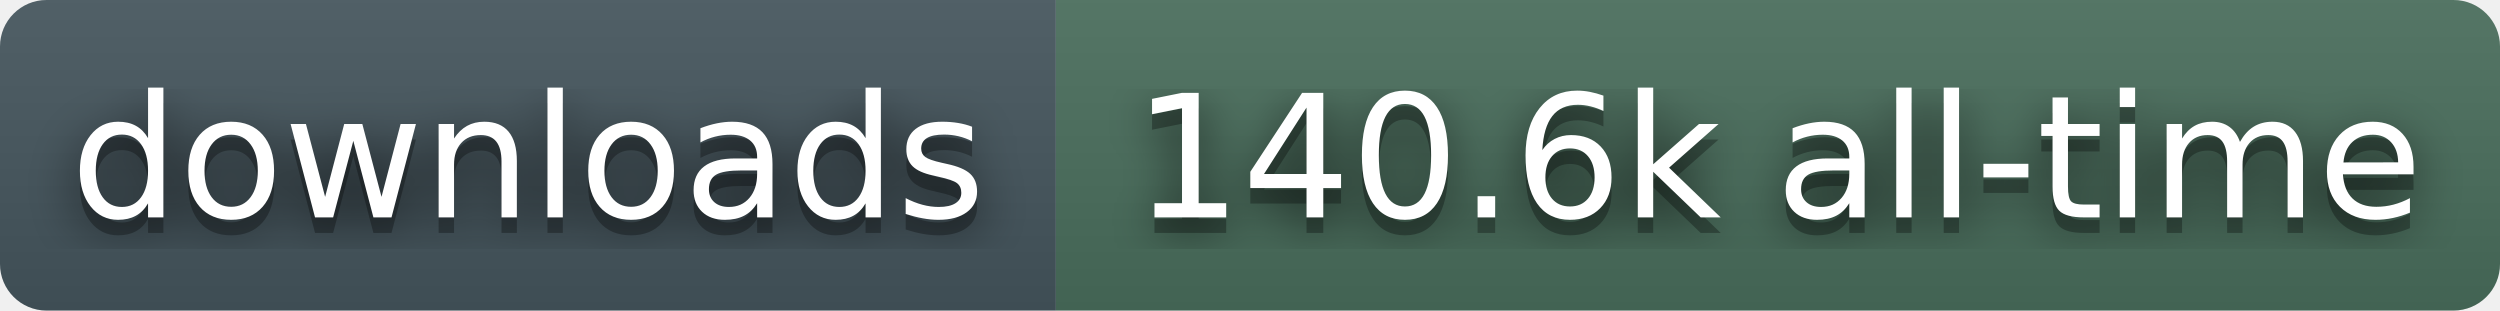
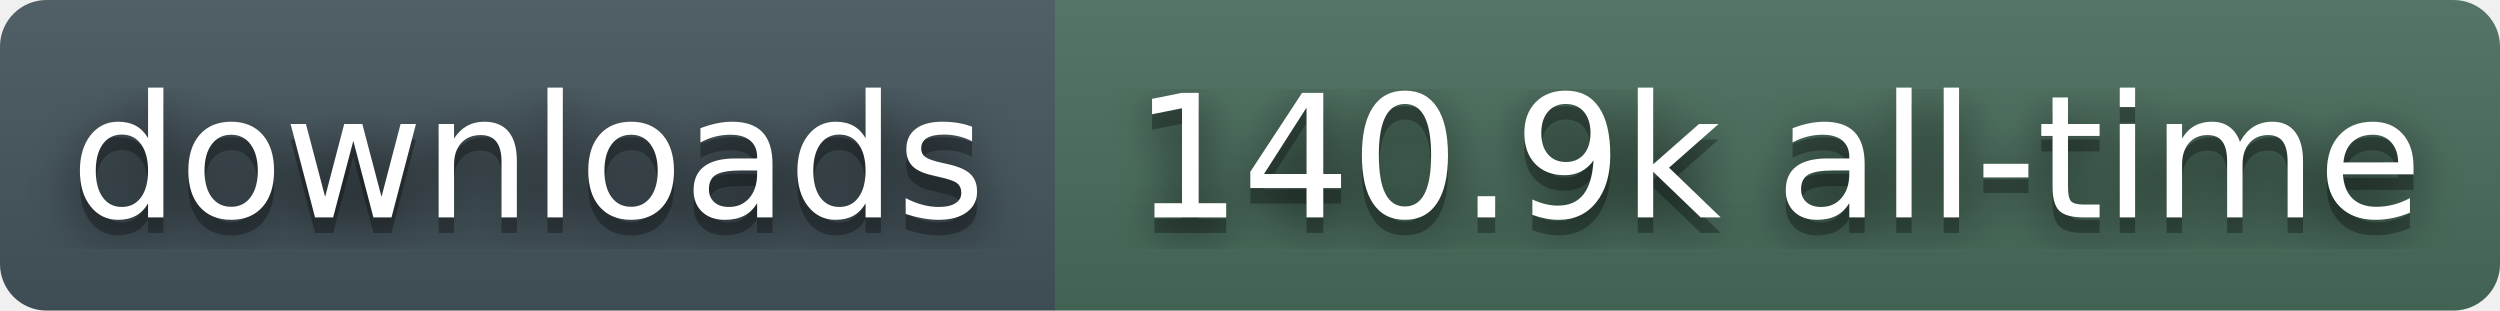
- <svg xmlns="http://www.w3.org/2000/svg" width="161" height="20" role="img" aria-label="downloads: 140.6k all-time">
+ <svg xmlns="http://www.w3.org/2000/svg" width="161" height="20" role="img" aria-label="downloads: 140.9k all-time">
  <filter id="blur">
    <feGaussianBlur stdDeviation="16" />
  </filter>
  <linearGradient id="s" x2="0" y2="100%">
    <stop offset="0" stop-color="#bbb" stop-opacity=".1" />
    <stop offset="1" stop-opacity=".1" />
  </linearGradient>
  <clipPath id="r">
    <rect width="161" height="20" rx="3" fill="#fff" />
  </clipPath>
  <g clip-path="url(#r)">
    <rect width="68" height="20" fill="#45565E" />
    <rect x="68" width="93" height="20" fill="#4A6E5C" />
    <rect width="161" height="20" fill="url(#s)" />
  </g>
  <g fill="#fff" text-anchor="middle" font-family="Verdana,Geneva,DejaVu Sans,sans-serif" text-rendering="geometricPrecision" font-size="110">
    <g transform="scale(.1)">
      <g aria-hidden="true" fill="#010101">
        <text x="340" y="150" fill-opacity=".8" filter="url(#blur)">downloads</text>
        <text x="340" y="150" fill-opacity=".3">downloads</text>
      </g>
      <text x="340" y="140">downloads</text>
    </g>
    <g transform="scale(.1)">
      <g aria-hidden="true" fill="#010101">
-         <text x="1145" y="150" fill-opacity=".8" filter="url(#blur)">140.6k all-time</text>
-         <text x="1145" y="150" fill-opacity=".3">140.6k all-time</text>
+         <text x="1145" y="150" fill-opacity=".8" filter="url(#blur)">140.9k all-time</text>
+         <text x="1145" y="150" fill-opacity=".3">140.9k all-time</text>
      </g>
-       <text x="1145" y="140">140.6k all-time</text>
+       <text x="1145" y="140">140.9k all-time</text>
    </g>
  </g>
</svg>
